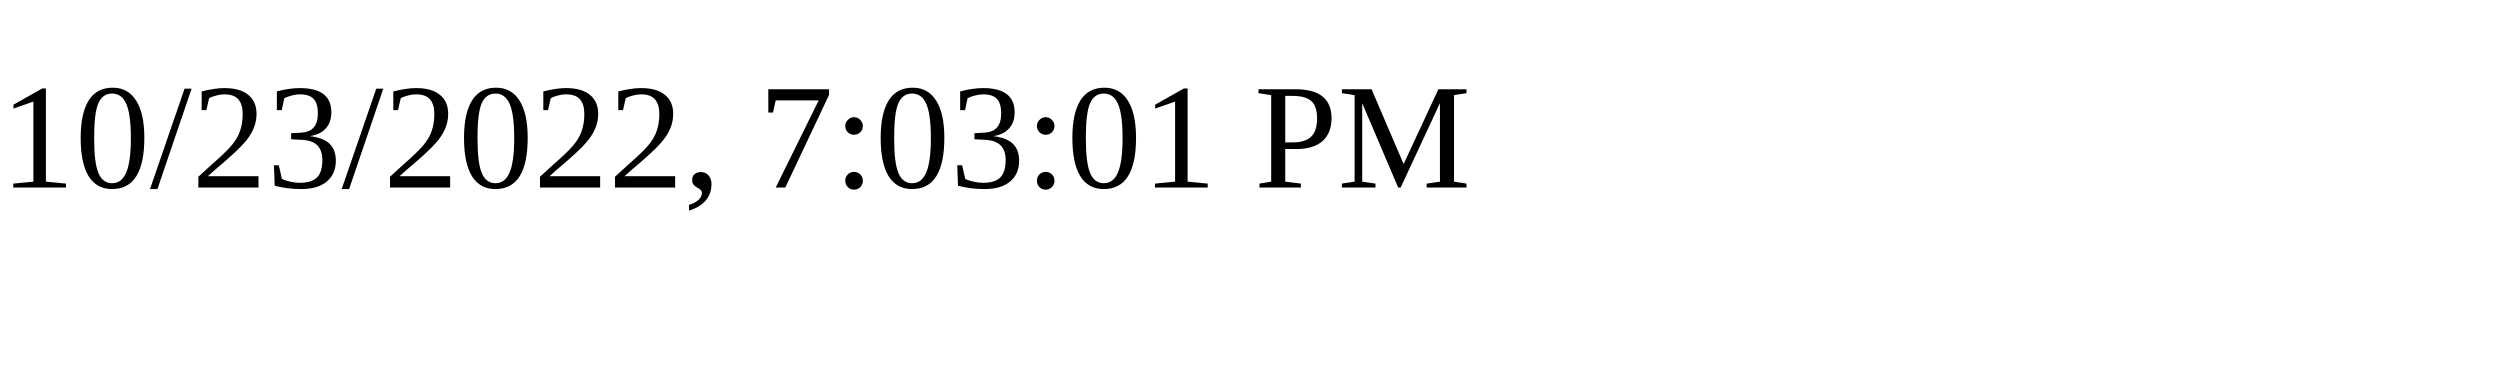
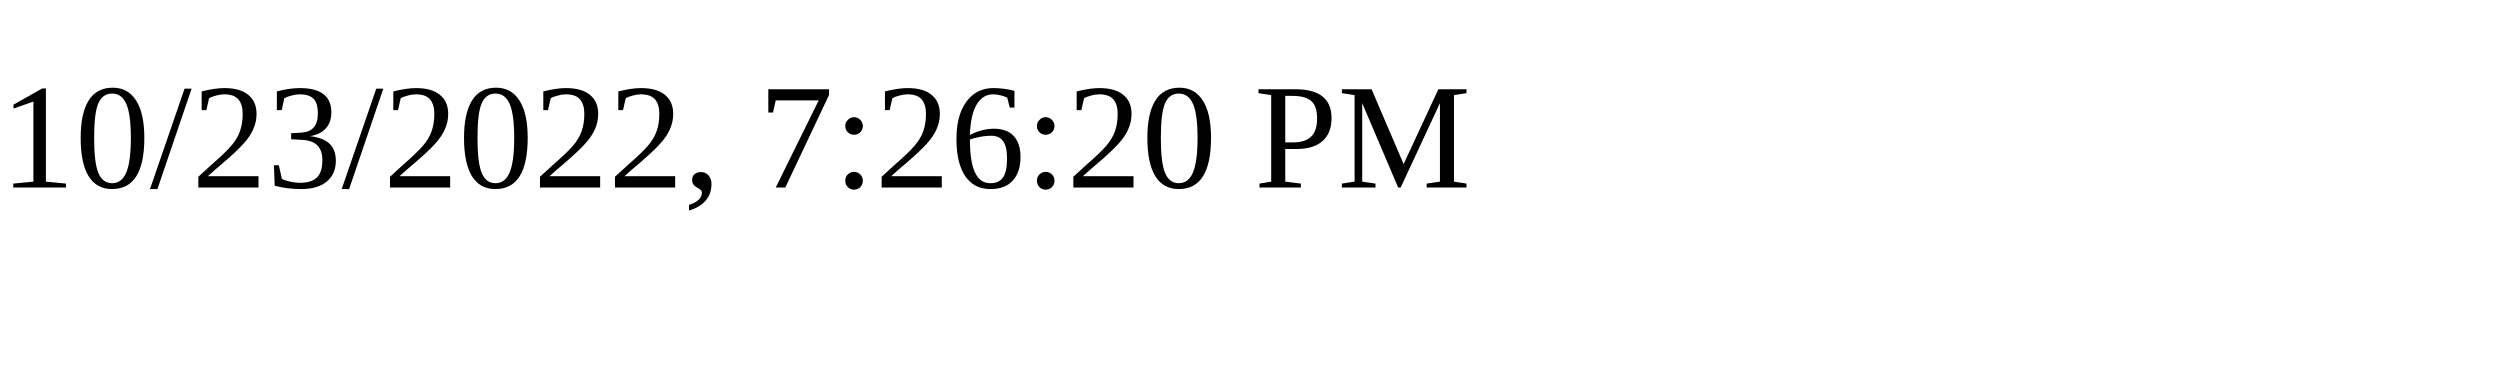
<svg xmlns="http://www.w3.org/2000/svg" height="30" width="200">
-   <text x="0" y="15">10/23/2022, 7:03:01 PM</text>
+   <text x="0" y="15">10/23/2022, 7:26:20 PM</text>
</svg>
